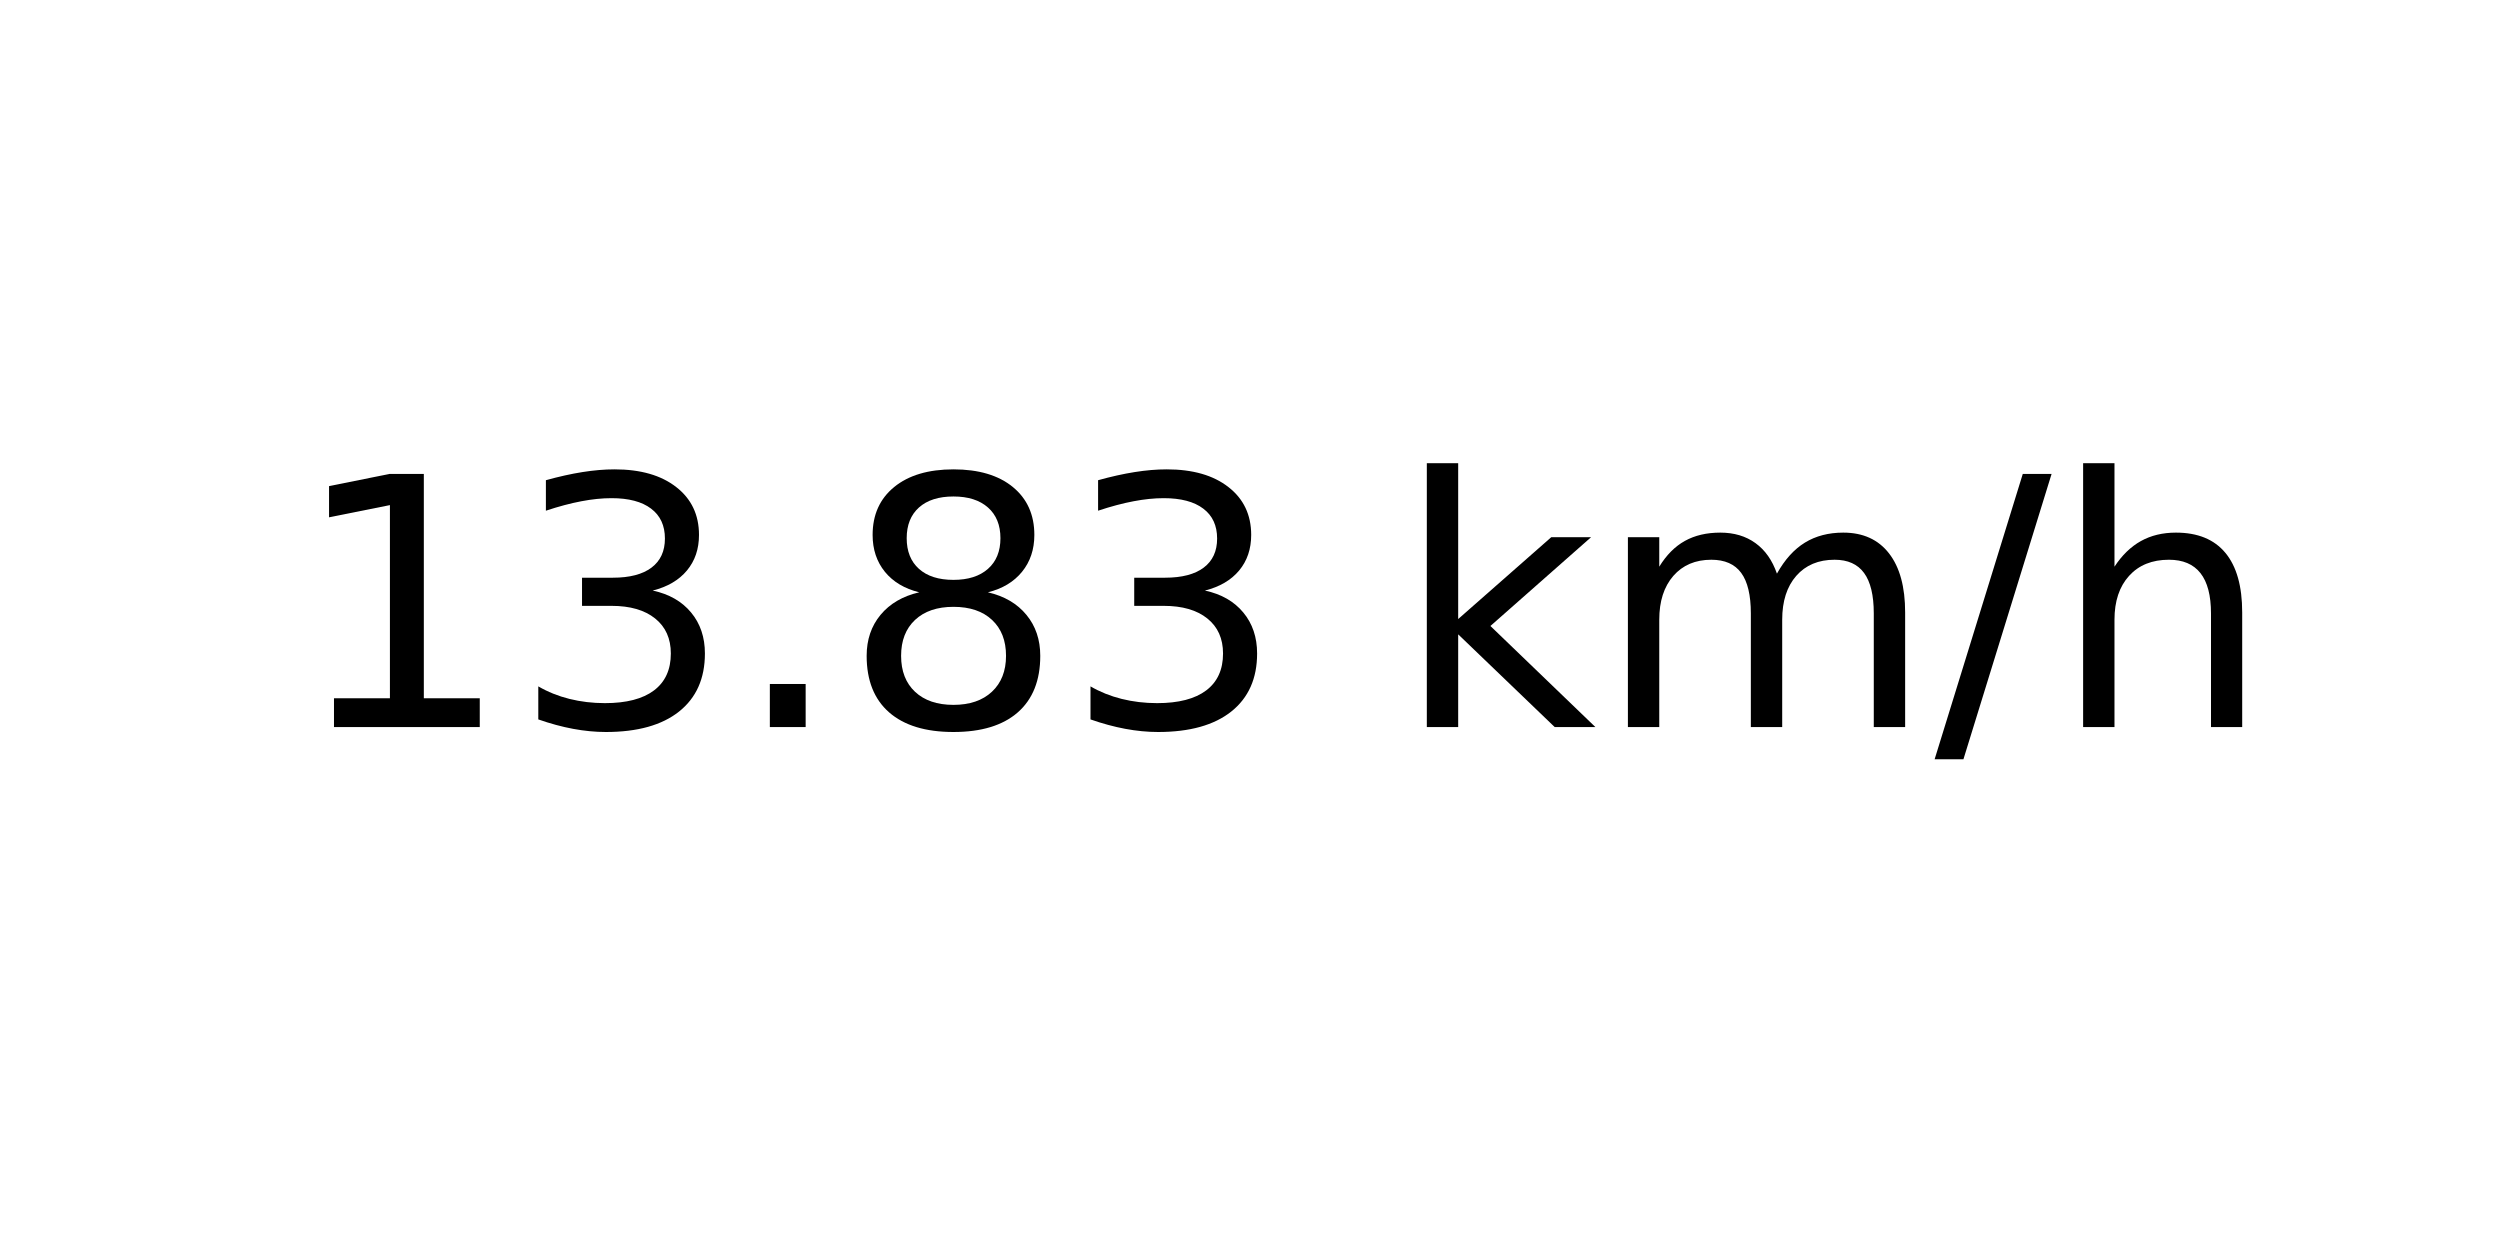
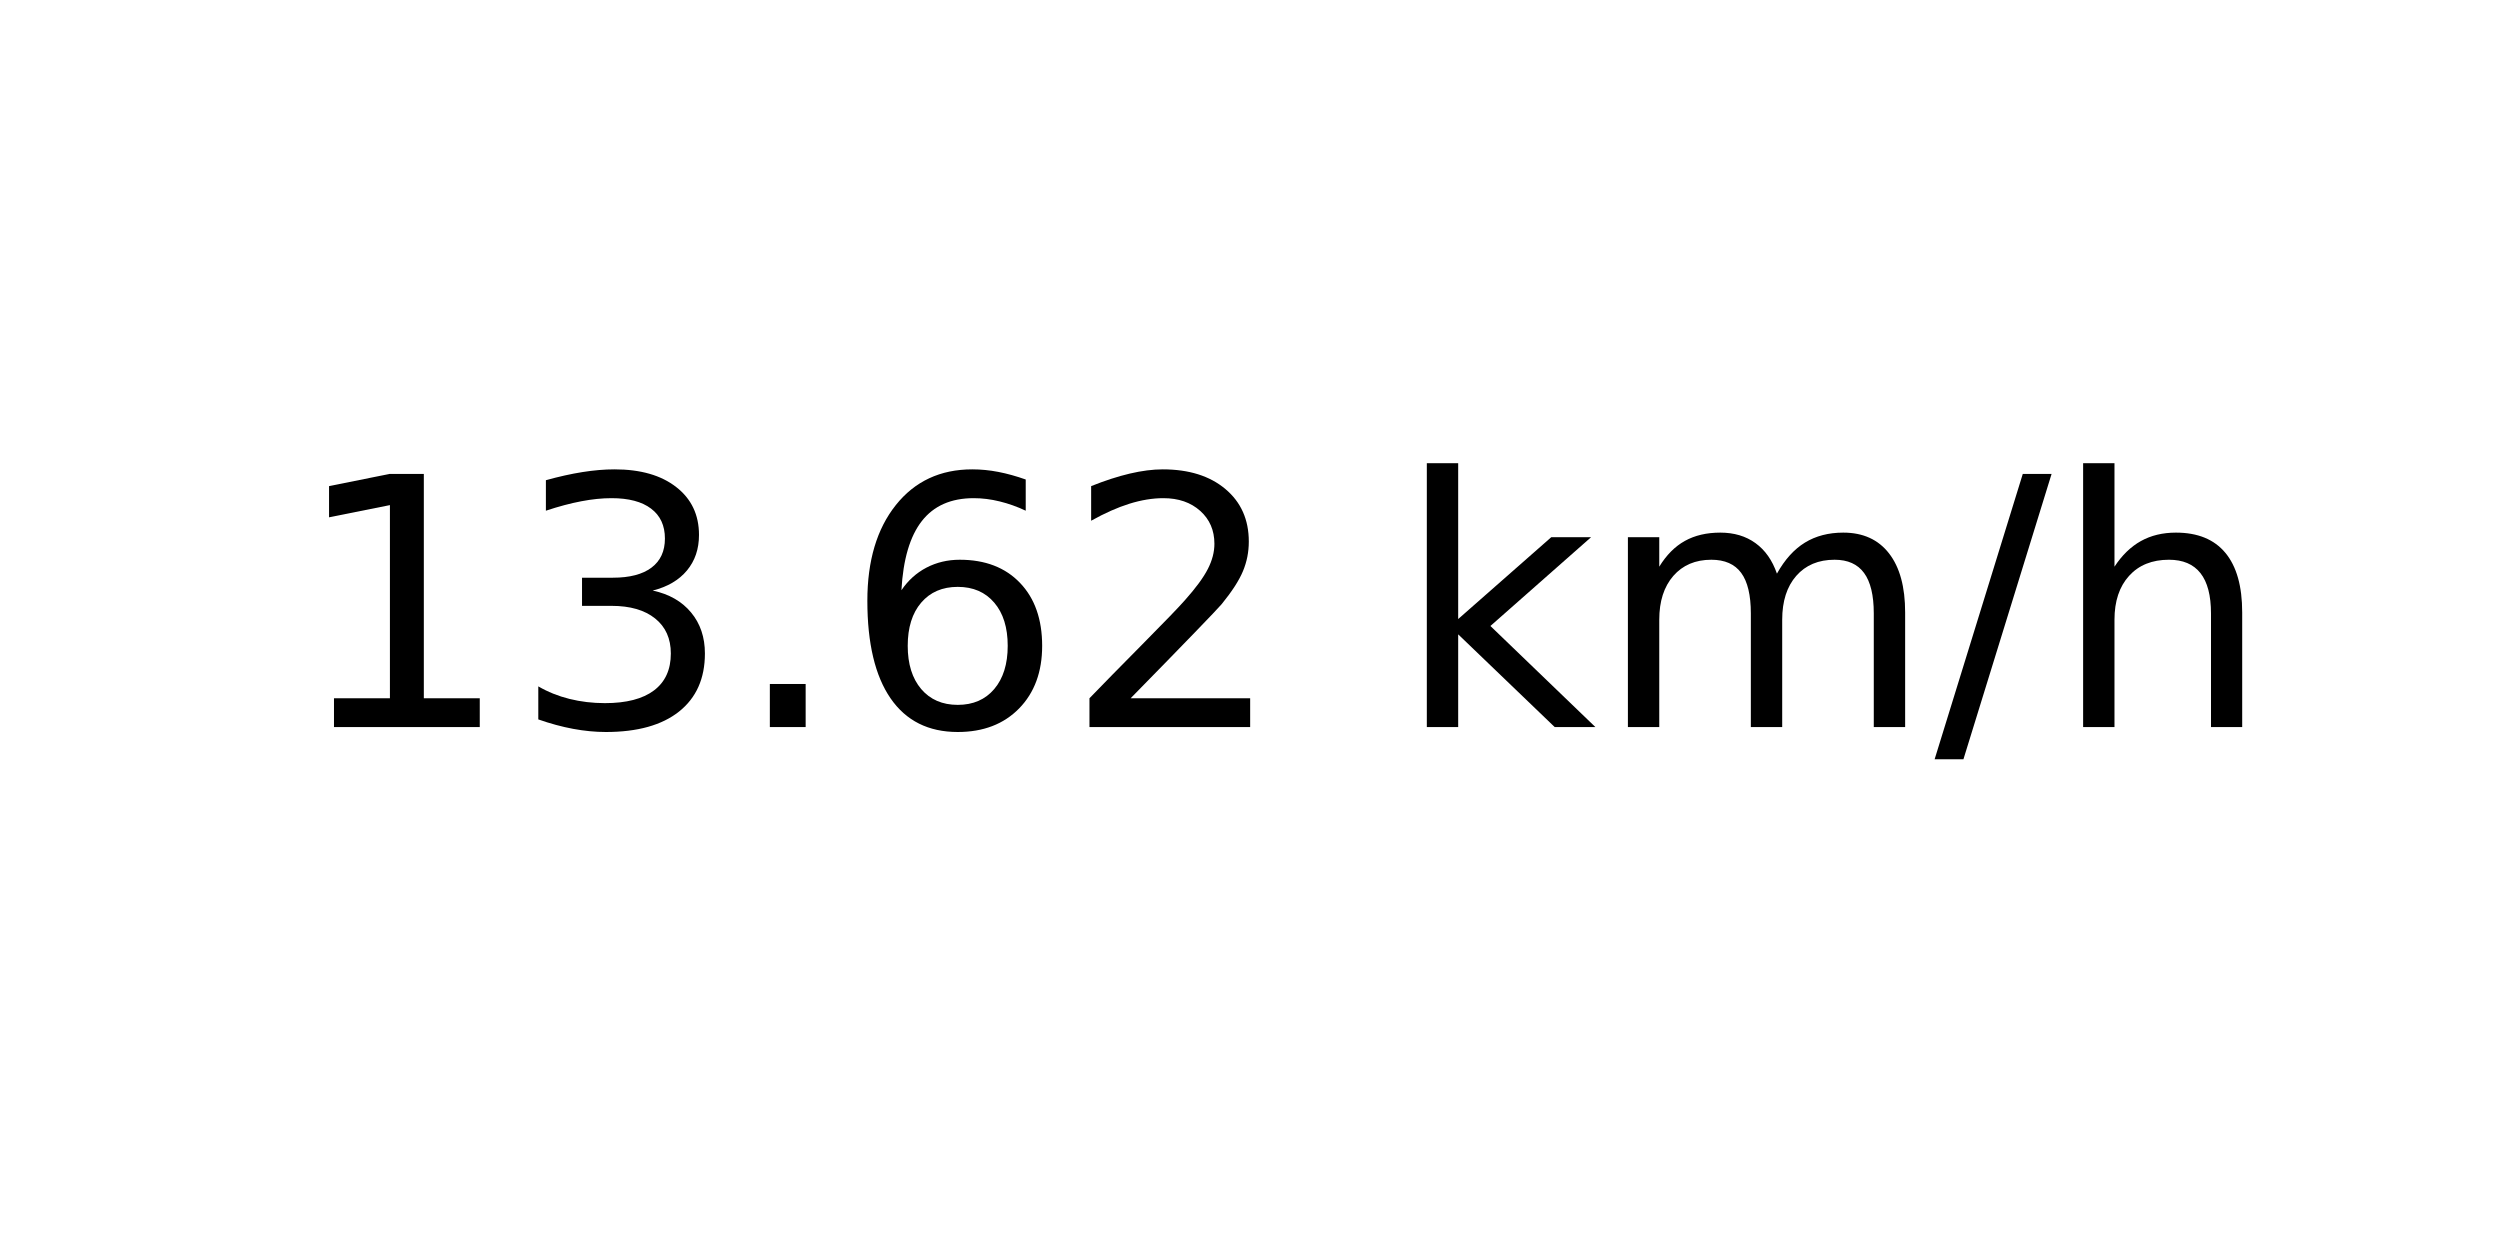
<svg xmlns="http://www.w3.org/2000/svg" xmlns:xlink="http://www.w3.org/1999/xlink" width="72pt" height="36pt" viewBox="0 0 72 36" version="1.1">
  <defs>
    <style type="text/css">*{stroke-linejoin: round; stroke-linecap: butt}</style>
  </defs>
  <g id="figure_1">
    <g id="axes_1">
      <g id="text_1">
        <g transform="translate(8.378125 20.93937) scale(0.1 -0.1)">
          <defs>
            <path id="DejaVuSans-31" d="M 794 531  L 1825 531  L 1825 4091  L 703 3866  L 703 4441  L 1819 4666  L 2450 4666  L 2450 531  L 3481 531  L 3481 0  L 794 0  L 794 531  z " transform="scale(0.015625)" />
            <path id="DejaVuSans-33" d="M 2597 2516  Q 3050 2419 3304 2112  Q 3559 1806 3559 1356  Q 3559 666 3084 287  Q 2609 -91 1734 -91  Q 1441 -91 1130 -33  Q 819 25 488 141  L 488 750  Q 750 597 1062 519  Q 1375 441 1716 441  Q 2309 441 2620 675  Q 2931 909 2931 1356  Q 2931 1769 2642 2001  Q 2353 2234 1838 2234  L 1294 2234  L 1294 2753  L 1863 2753  Q 2328 2753 2575 2939  Q 2822 3125 2822 3475  Q 2822 3834 2567 4026  Q 2313 4219 1838 4219  Q 1578 4219 1281 4162  Q 984 4106 628 3988  L 628 4550  Q 988 4650 1302 4700  Q 1616 4750 1894 4750  Q 2613 4750 3031 4423  Q 3450 4097 3450 3541  Q 3450 3153 3228 2886  Q 3006 2619 2597 2516  z " transform="scale(0.015625)" />
            <path id="DejaVuSans-2e" d="M 684 794  L 1344 794  L 1344 0  L 684 0  L 684 794  z " transform="scale(0.015625)" />
-             <path id="DejaVuSans-38" d="M 2034 2216  Q 1584 2216 1326 1975  Q 1069 1734 1069 1313  Q 1069 891 1326 650  Q 1584 409 2034 409  Q 2484 409 2743 651  Q 3003 894 3003 1313  Q 3003 1734 2745 1975  Q 2488 2216 2034 2216  z M 1403 2484  Q 997 2584 770 2862  Q 544 3141 544 3541  Q 544 4100 942 4425  Q 1341 4750 2034 4750  Q 2731 4750 3128 4425  Q 3525 4100 3525 3541  Q 3525 3141 3298 2862  Q 3072 2584 2669 2484  Q 3125 2378 3379 2068  Q 3634 1759 3634 1313  Q 3634 634 3220 271  Q 2806 -91 2034 -91  Q 1263 -91 848 271  Q 434 634 434 1313  Q 434 1759 690 2068  Q 947 2378 1403 2484  z M 1172 3481  Q 1172 3119 1398 2916  Q 1625 2713 2034 2713  Q 2441 2713 2670 2916  Q 2900 3119 2900 3481  Q 2900 3844 2670 4047  Q 2441 4250 2034 4250  Q 1625 4250 1398 4047  Q 1172 3844 1172 3481  z " transform="scale(0.015625)" />
+             <path id="DejaVuSans-36" d="M 2113 2584  Q 1688 2584 1439 2293  Q 1191 2003 1191 1497  Q 1191 994 1439 701  Q 1688 409 2113 409  Q 2538 409 2786 701  Q 3034 994 3034 1497  Q 3034 2003 2786 2293  Q 2538 2584 2113 2584  z M 3366 4563  L 3366 3988  Q 3128 4100 2886 4159  Q 2644 4219 2406 4219  Q 1781 4219 1451 3797  Q 1122 3375 1075 2522  Q 1259 2794 1537 2939  Q 1816 3084 2150 3084  Q 2853 3084 3261 2657  Q 3669 2231 3669 1497  Q 3669 778 3244 343  Q 2819 -91 2113 -91  Q 1303 -91 875 529  Q 447 1150 447 2328  Q 447 3434 972 4092  Q 1497 4750 2381 4750  Q 2619 4750 2861 4703  Q 3103 4656 3366 4563  z " transform="scale(0.015625)" />
+             <path id="DejaVuSans-32" d="M 1228 531  L 3431 531  L 3431 0  L 469 0  L 469 531  Q 828 903 1448 1529  Q 2069 2156 2228 2338  Q 2531 2678 2651 2914  Q 2772 3150 2772 3378  Q 2772 3750 2511 3984  Q 2250 4219 1831 4219  Q 1534 4219 1204 4116  Q 875 4013 500 3803  L 500 4441  Q 881 4594 1212 4672  Q 1544 4750 1819 4750  Q 2544 4750 2975 4387  Q 3406 4025 3406 3419  Q 3406 3131 3298 2873  Q 3191 2616 2906 2266  Q 2828 2175 2409 1742  Q 1991 1309 1228 531  z " transform="scale(0.015625)" />
            <path id="DejaVuSans-20" transform="scale(0.015625)" />
            <path id="DejaVuSans-6b" d="M 581 4863  L 1159 4863  L 1159 1991  L 2875 3500  L 3609 3500  L 1753 1863  L 3688 0  L 2938 0  L 1159 1709  L 1159 0  L 581 0  L 581 4863  z " transform="scale(0.015625)" />
            <path id="DejaVuSans-6d" d="M 3328 2828  Q 3544 3216 3844 3400  Q 4144 3584 4550 3584  Q 5097 3584 5394 3201  Q 5691 2819 5691 2113  L 5691 0  L 5113 0  L 5113 2094  Q 5113 2597 4934 2840  Q 4756 3084 4391 3084  Q 3944 3084 3684 2787  Q 3425 2491 3425 1978  L 3425 0  L 2847 0  L 2847 2094  Q 2847 2600 2669 2842  Q 2491 3084 2119 3084  Q 1678 3084 1418 2786  Q 1159 2488 1159 1978  L 1159 0  L 581 0  L 581 3500  L 1159 3500  L 1159 2956  Q 1356 3278 1631 3431  Q 1906 3584 2284 3584  Q 2666 3584 2933 3390  Q 3200 3197 3328 2828  z " transform="scale(0.015625)" />
            <path id="DejaVuSans-2f" d="M 1625 4666  L 2156 4666  L 531 -594  L 0 -594  L 1625 4666  z " transform="scale(0.015625)" />
            <path id="DejaVuSans-68" d="M 3513 2113  L 3513 0  L 2938 0  L 2938 2094  Q 2938 2591 2744 2837  Q 2550 3084 2163 3084  Q 1697 3084 1428 2787  Q 1159 2491 1159 1978  L 1159 0  L 581 0  L 581 4863  L 1159 4863  L 1159 2956  Q 1366 3272 1645 3428  Q 1925 3584 2291 3584  Q 2894 3584 3203 3211  Q 3513 2838 3513 2113  z " transform="scale(0.015625)" />
          </defs>
          <use xlink:href="#DejaVuSans-31" />
          <use xlink:href="#DejaVuSans-33" x="63.623" />
          <use xlink:href="#DejaVuSans-2e" x="127.246" />
-           <use xlink:href="#DejaVuSans-38" x="159.033" />
-           <use xlink:href="#DejaVuSans-33" x="222.656" />
+           <use xlink:href="#DejaVuSans-36" x="159.033" />
+           <use xlink:href="#DejaVuSans-32" x="222.656" />
          <use xlink:href="#DejaVuSans-20" x="286.279" />
          <use xlink:href="#DejaVuSans-6b" x="318.066" />
          <use xlink:href="#DejaVuSans-6d" x="375.977" />
          <use xlink:href="#DejaVuSans-2f" x="473.389" />
          <use xlink:href="#DejaVuSans-68" x="507.08" />
        </g>
      </g>
    </g>
  </g>
</svg>
